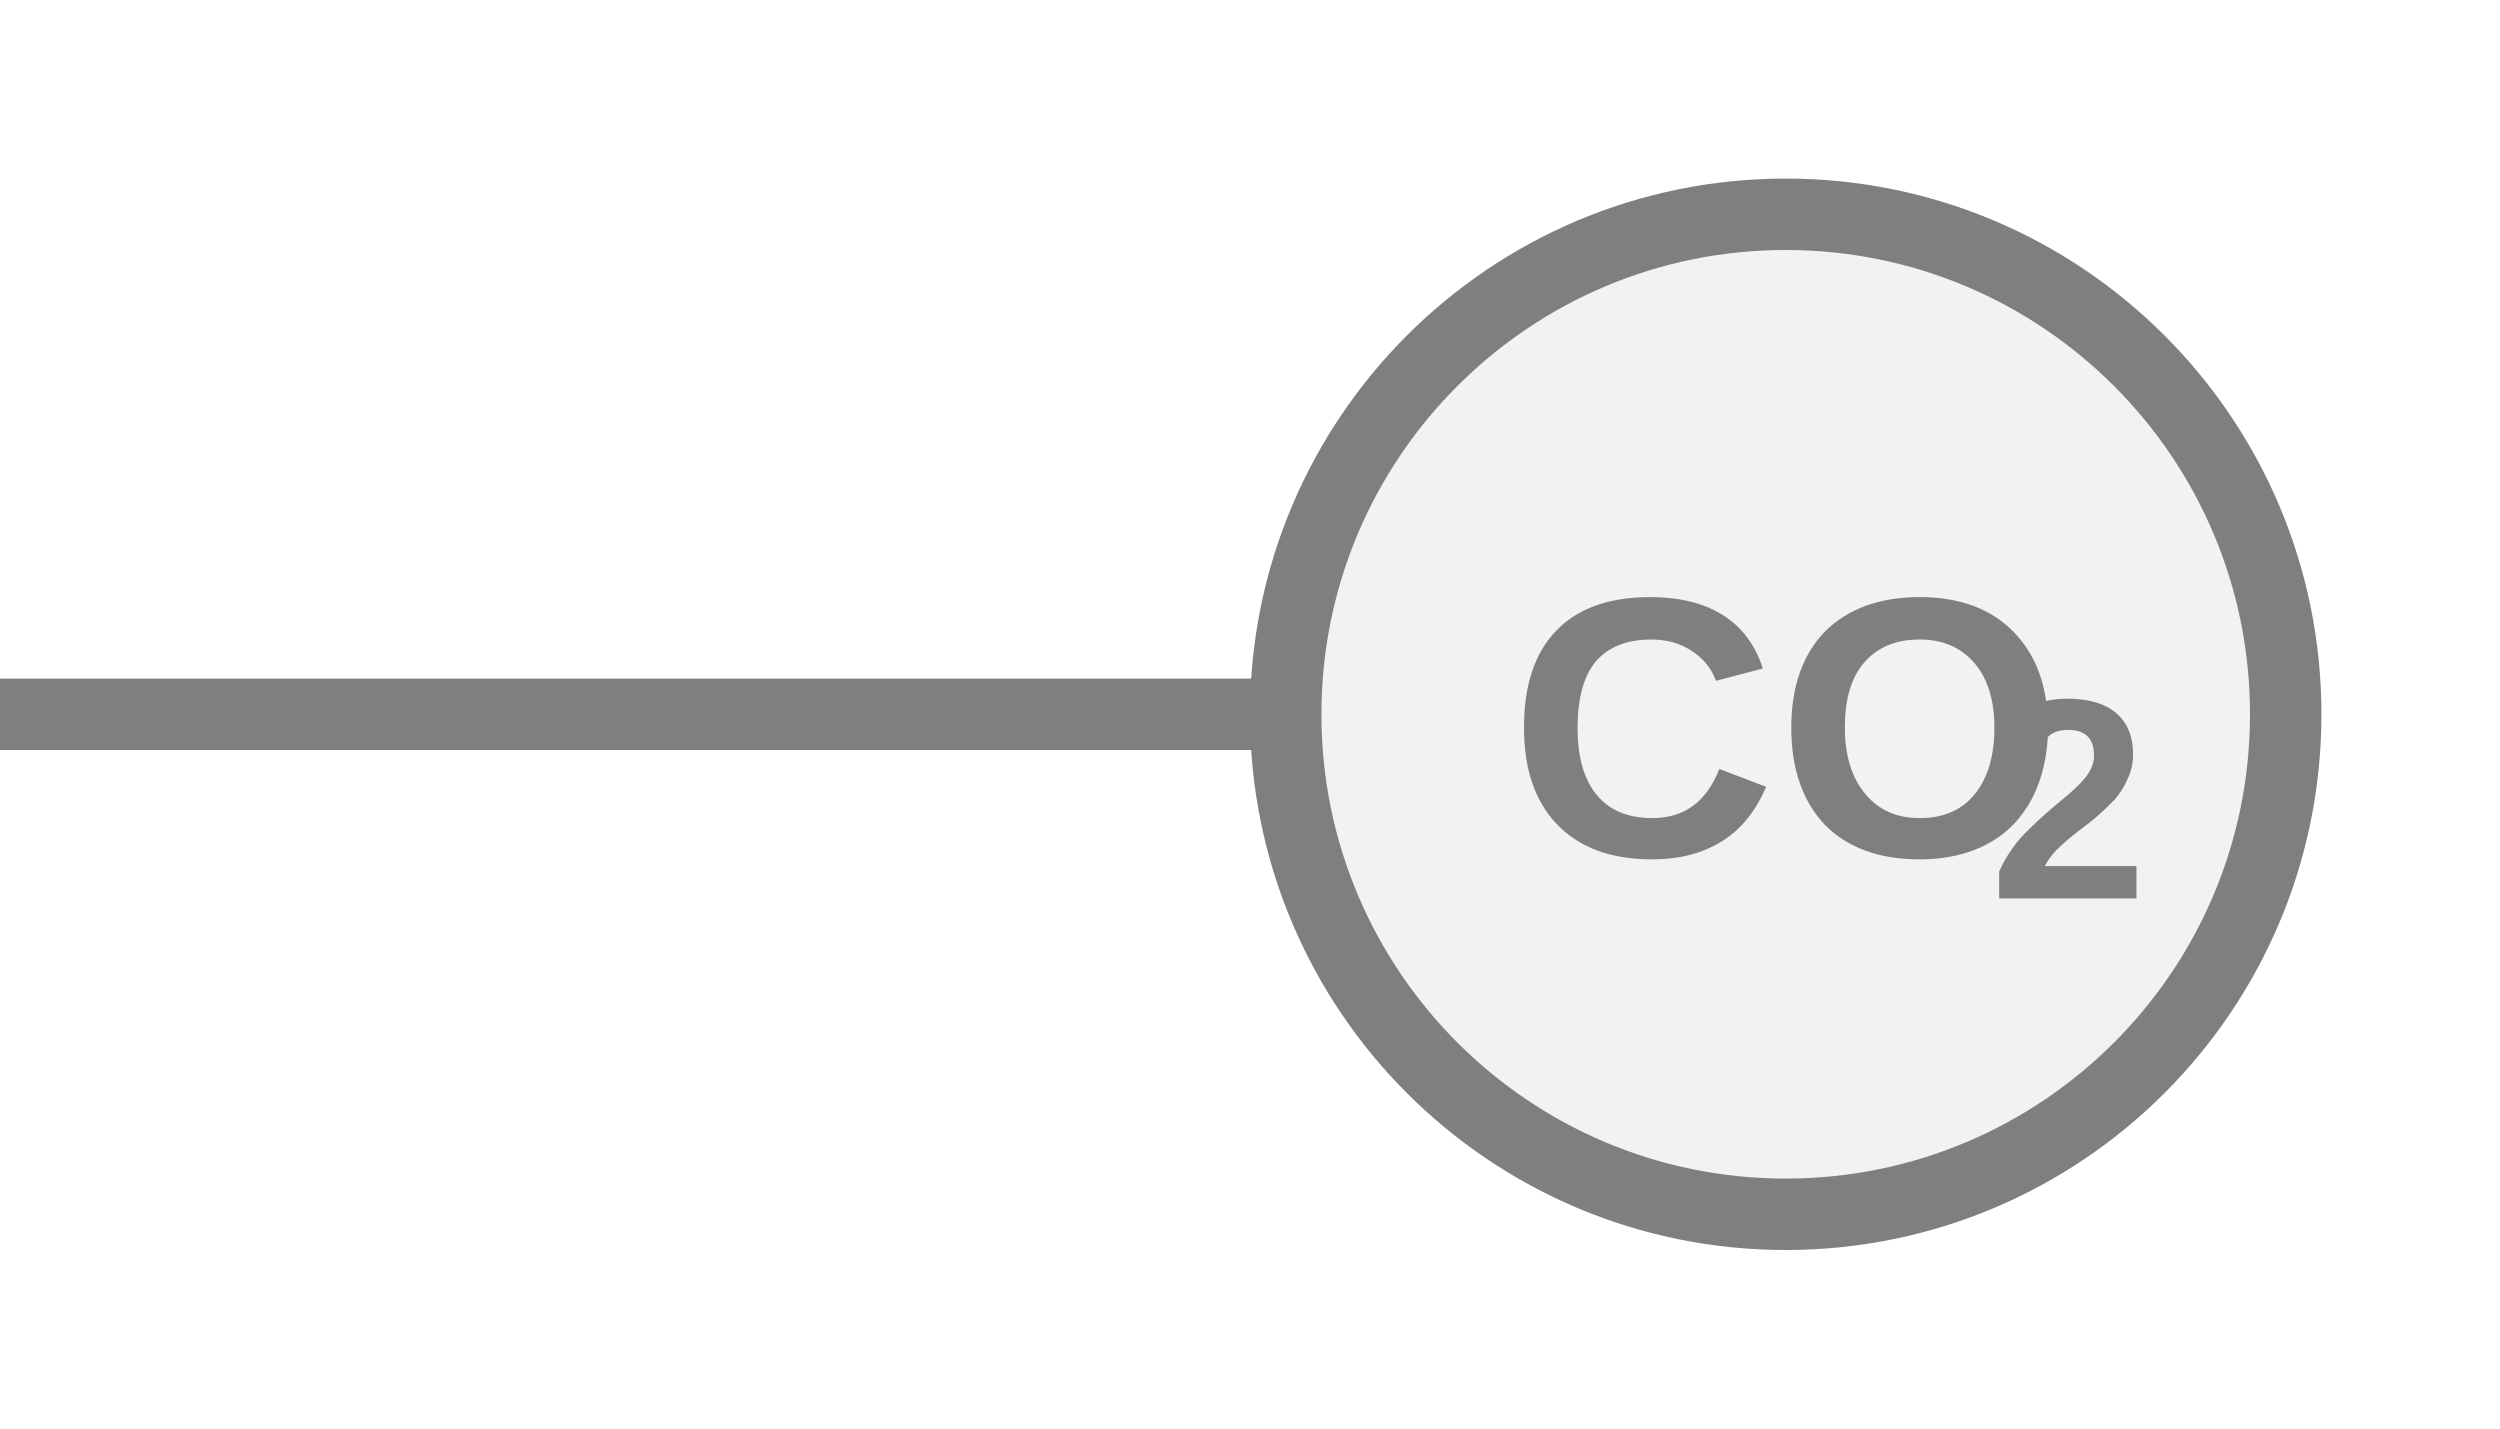
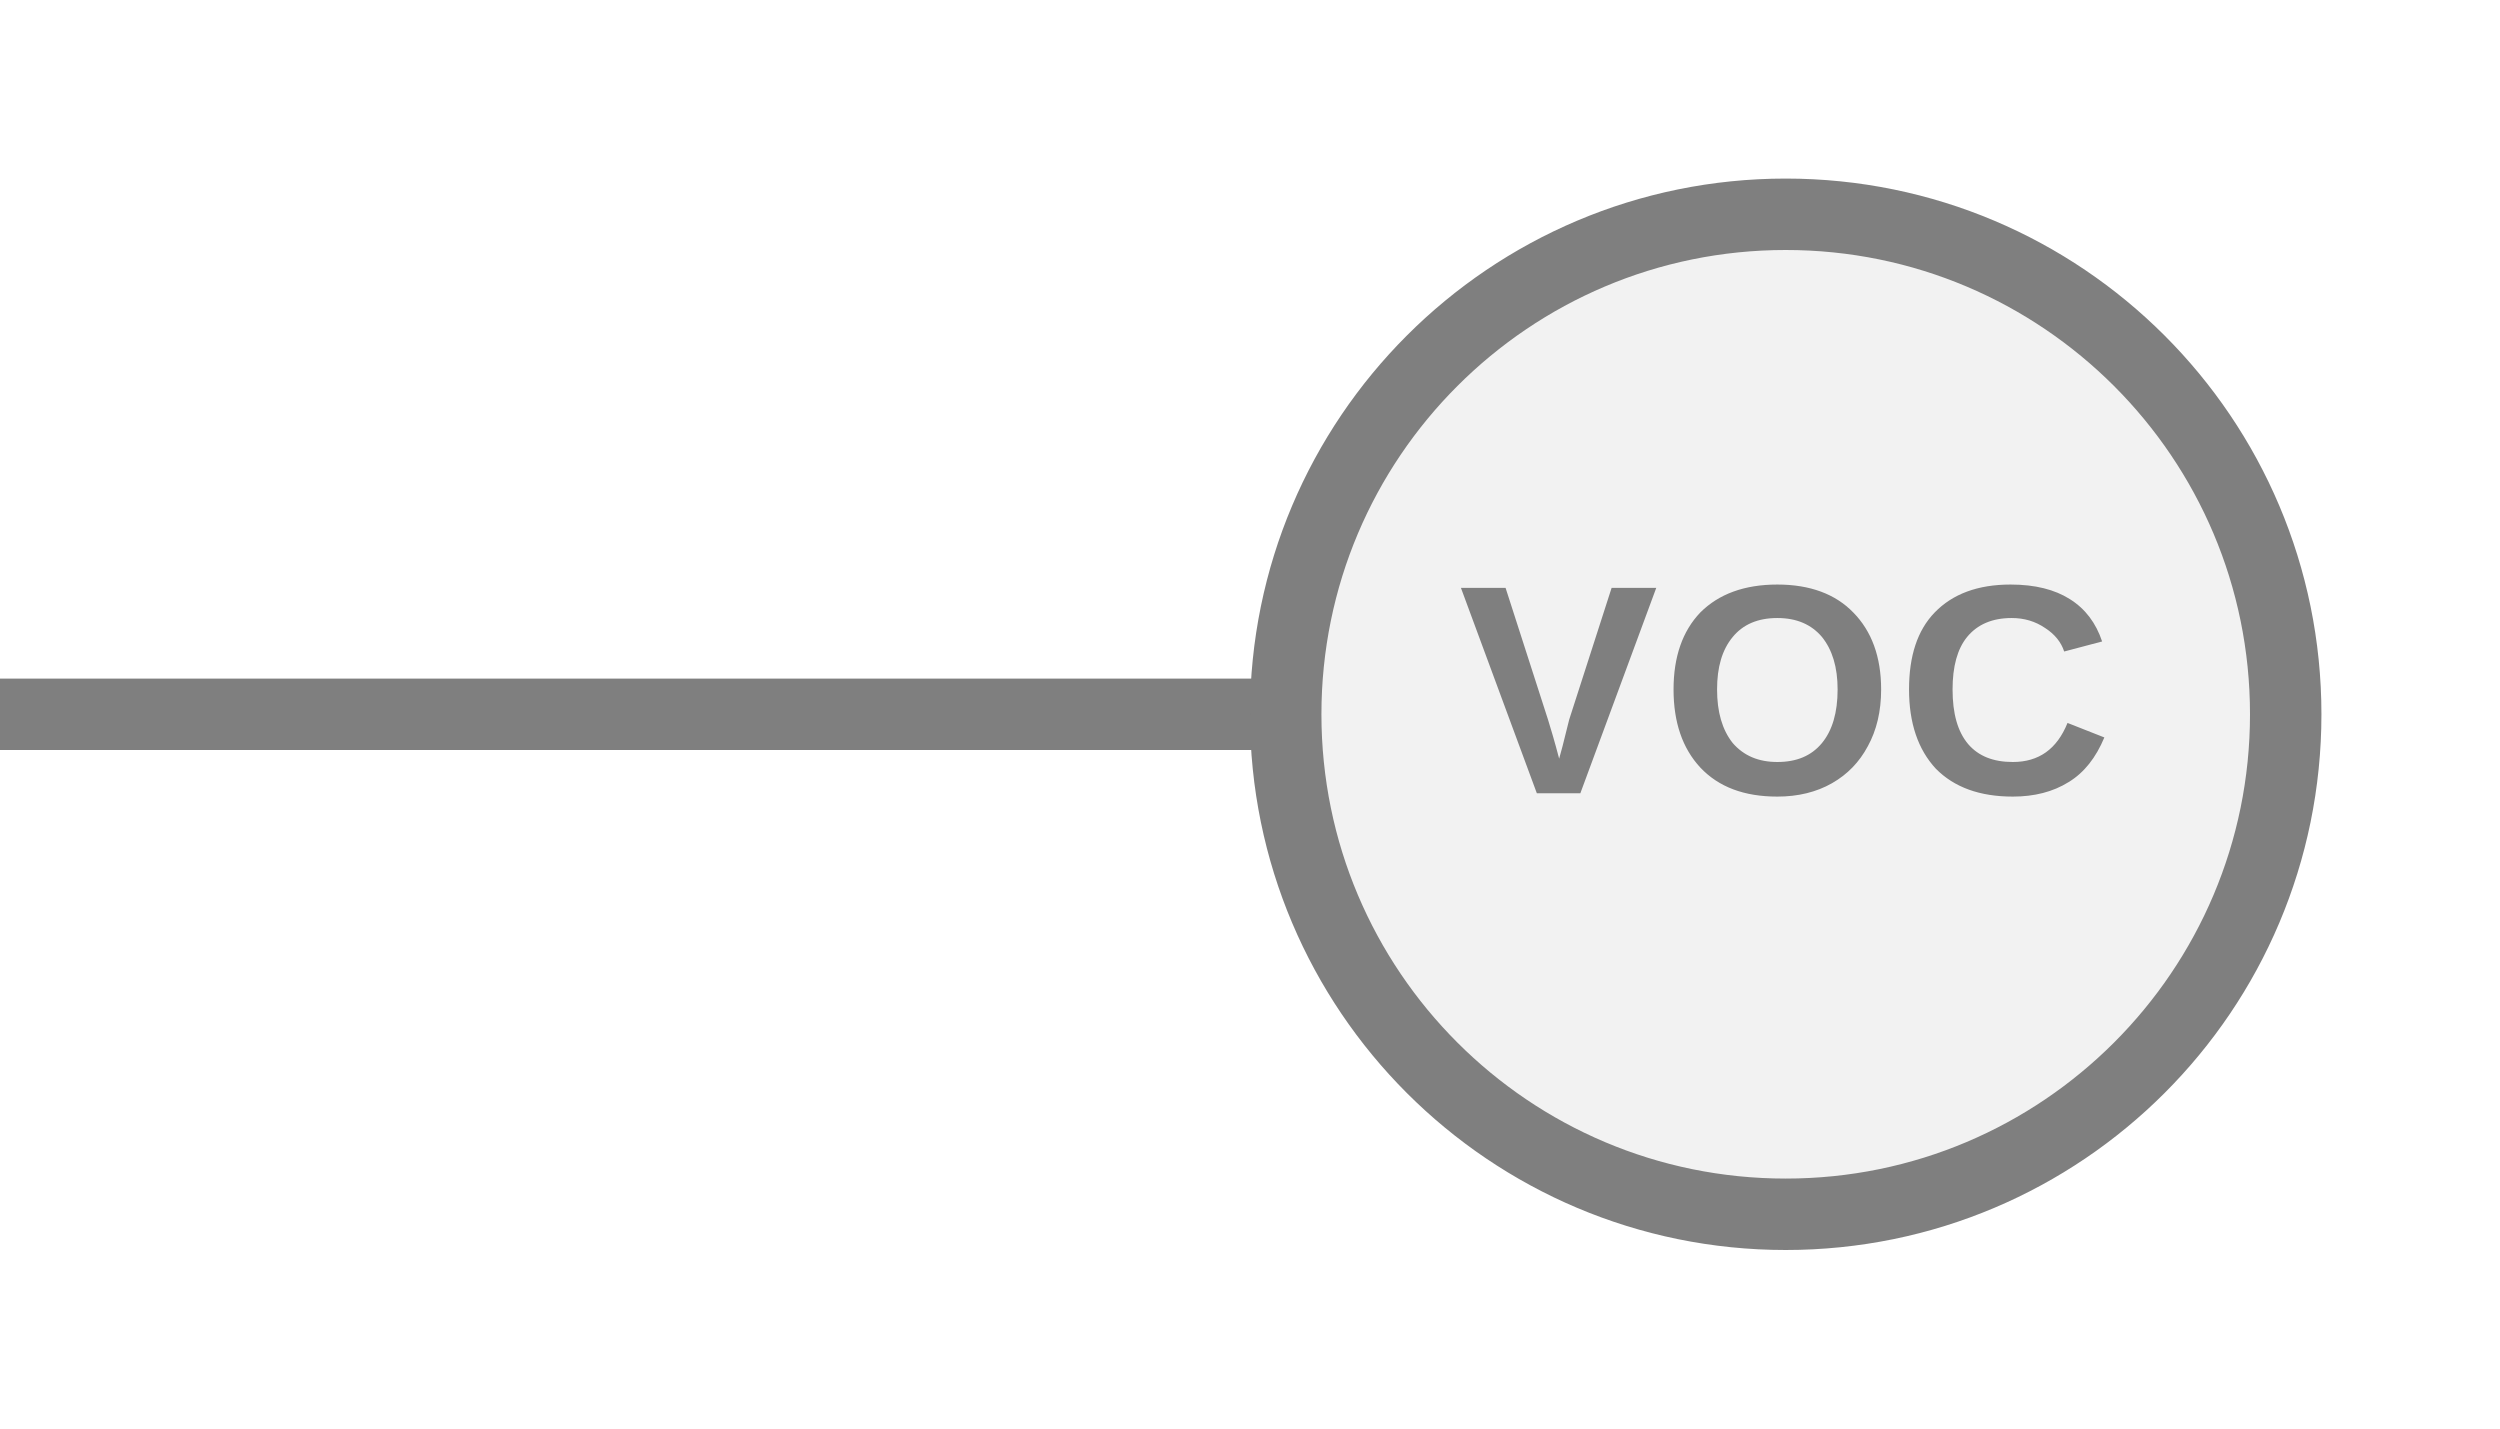
- <svg xmlns="http://www.w3.org/2000/svg" width="35px" height="20px" viewBox="0 0 35 20">
-   <line x1="0" y1="10" x2="18" y2="10" stroke="#7f7f7f" stroke-width="1" stroke-linecap="round" />
-   <circle cx="25" cy="10" r="7" fill="#f2f2f2" stroke="#7f7f7f" stroke-width="1" />
-   <text x="25" y="10.511" fill="#7f7f7f" font-family="Arial, Helvetica, sans-serif" font-size="5.18" font-style="normal" font-weight="600" text-anchor="middle" dominant-baseline="middle">CO</text>
-   <text x="27.849" y="11.444" fill="#7f7f7f" font-family="Arial, Helvetica, sans-serif" font-size="4" font-style="normal" font-weight="600" text-anchor="start" dominant-baseline="middle">2</text>
+ <svg xmlns="http://www.w3.org/2000/svg" width="35" height="20" viewBox="0 0 35 20" preserveAspectRatio="xMidYMid meet">
+   <g transform="translate(17.500 10.000) rotate(0) scale(1) translate(-17.500 -10.000)">
+     <line x1="0" y1="10" x2="18" y2="10" stroke="#7f7f7f" stroke-width="1" stroke-linecap="round" />
+     <circle cx="25" cy="10" r="7" fill="#f2f2f2" stroke="#7f7f7f" stroke-width="1" />
+     <text x="25" y="9.92" fill="#7f7f7f" font-family="Arial, Helvetica, sans-serif" font-size="4.186" font-style="normal" font-weight="600" letter-spacing="0.01em" text-anchor="middle" dominant-baseline="middle">VOC</text>
+   </g>
</svg>
